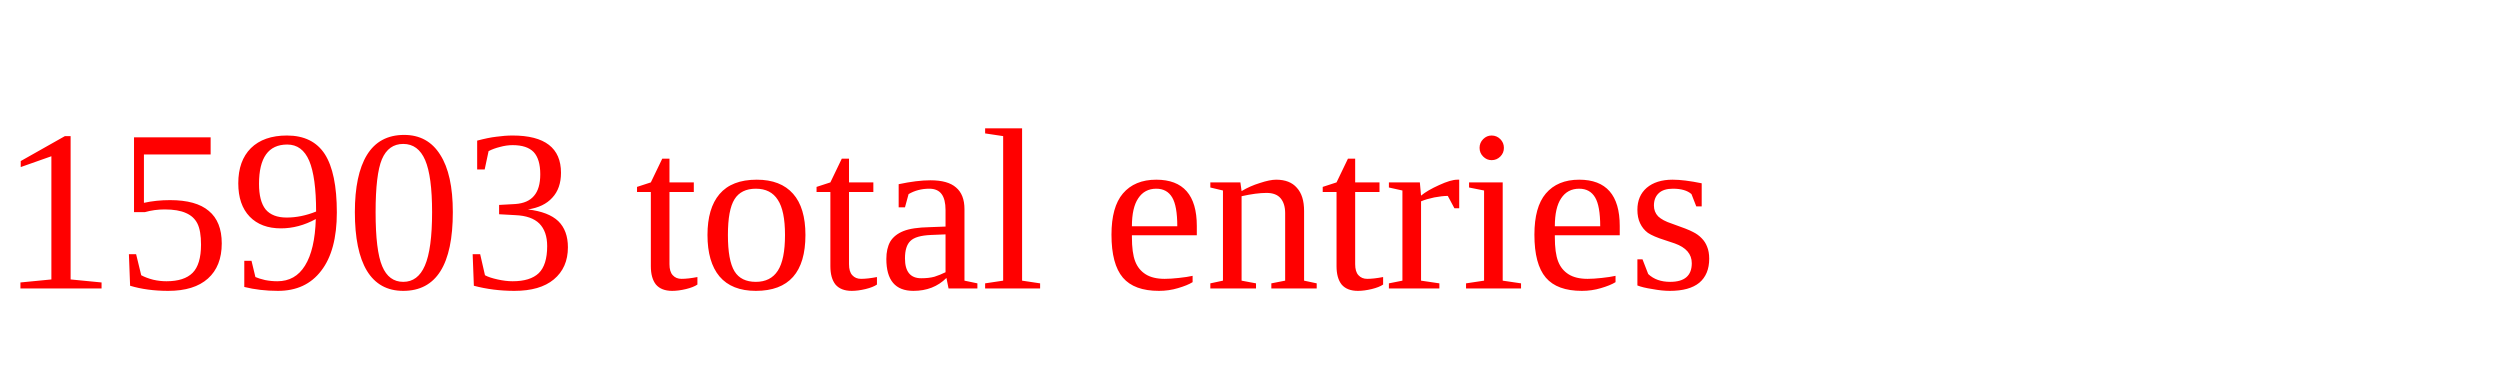
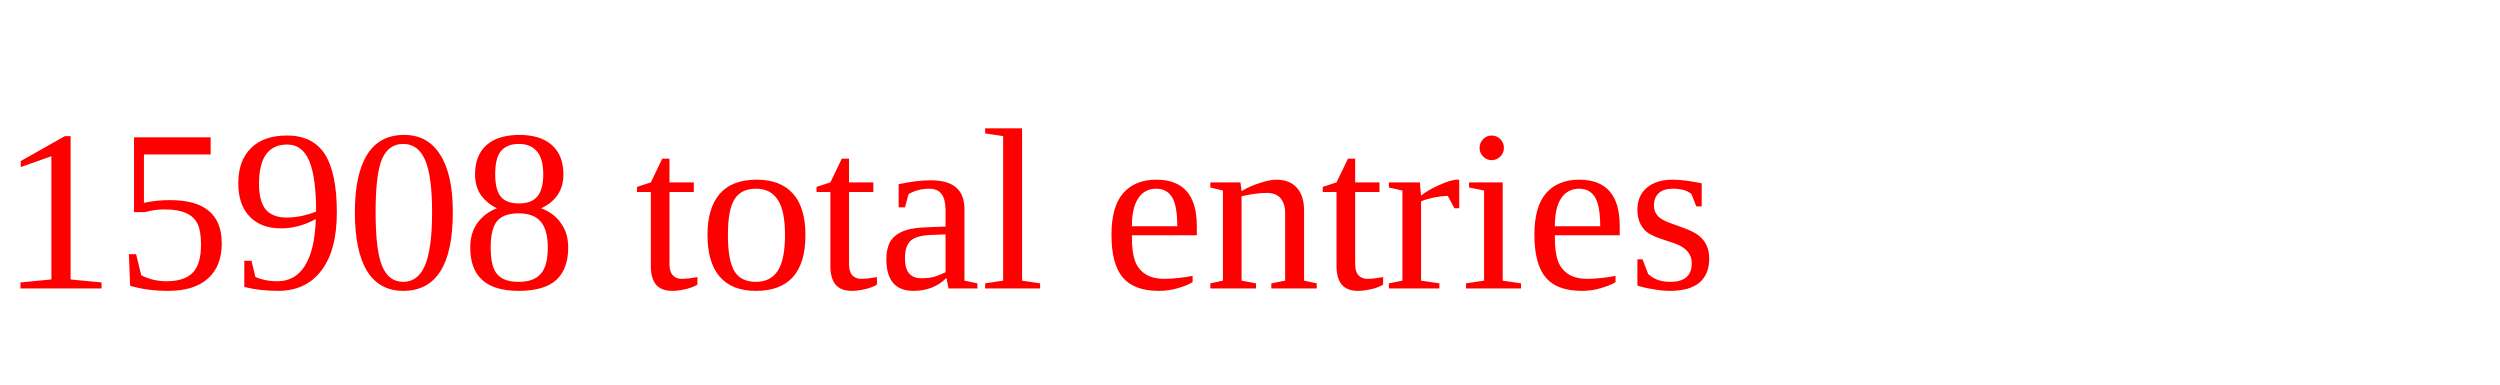
<svg xmlns="http://www.w3.org/2000/svg" height="20" width="130" version="1.1">
-   <text x="0" y="15" fill="red">15903 total entries</text>
+   <text x="0" y="15" fill="red">15908 total entries</text>
</svg>
